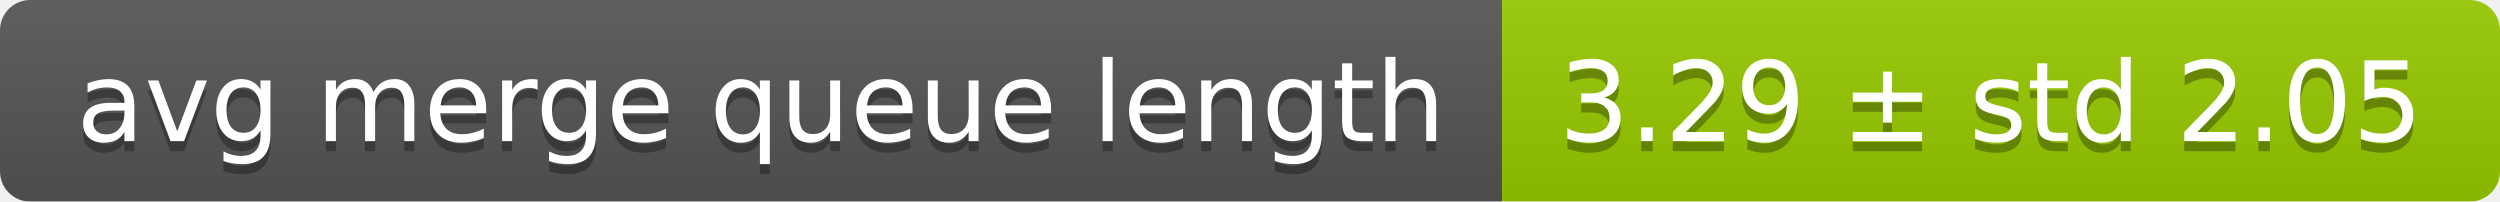
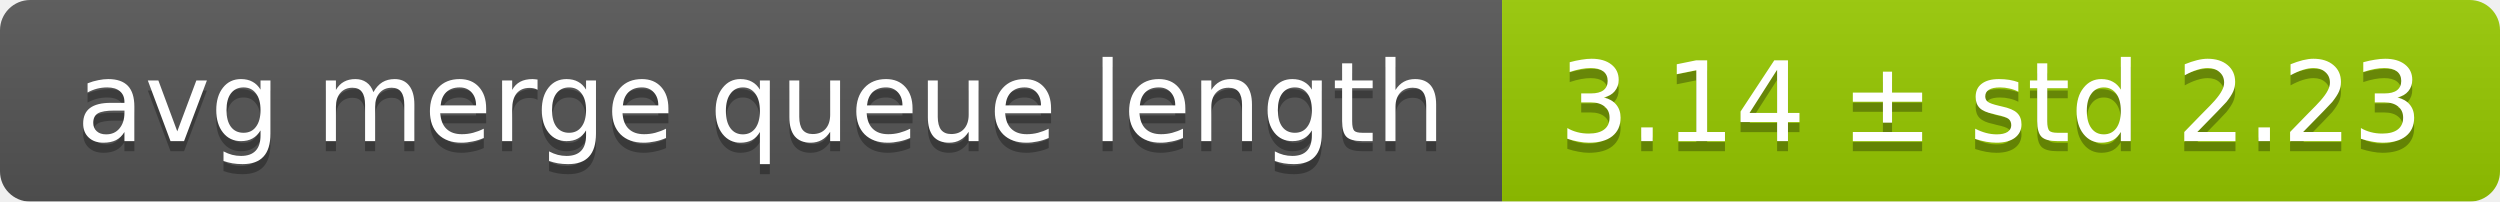
<svg xmlns="http://www.w3.org/2000/svg" width="248" height="20">
  <linearGradient id="smooth" x2="0" y2="100%">
    <stop offset="0" stop-color="#bbb" stop-opacity=".1" />
    <stop offset="1" stop-opacity=".1" />
  </linearGradient>
  <mask id="round">
    <rect width="248" height="20" rx="3" fill="#fff" />
  </mask>
  <g mask="url(#round)">
    <rect width="149" height="20" fill="#555" />
    <rect x="149" width="99" height="20" fill="#97ca00" />
    <rect width="248" height="20" fill="url(#smooth)" />
  </g>
  <g fill="#fff" text-anchor="middle" font-family="DejaVu Sans,Verdana,Geneva,sans-serif" font-size="11">
    <text x="75.5" y="15" fill="#010101" fill-opacity=".3">avg merge queue length</text>
    <text x="75.5" y="14">avg merge queue length</text>
-     <text x="197.5" y="15" fill="#010101" fill-opacity=".3">3.29 ± std 2.05</text>
-     <text x="197.5" y="14">3.29 ± std 2.05</text>
+     <text x="197.5" y="15" fill="#010101" fill-opacity=".3">3.14 ± std 2.23</text>
+     <text x="197.5" y="14">3.14 ± std 2.23</text>
  </g>
</svg>
